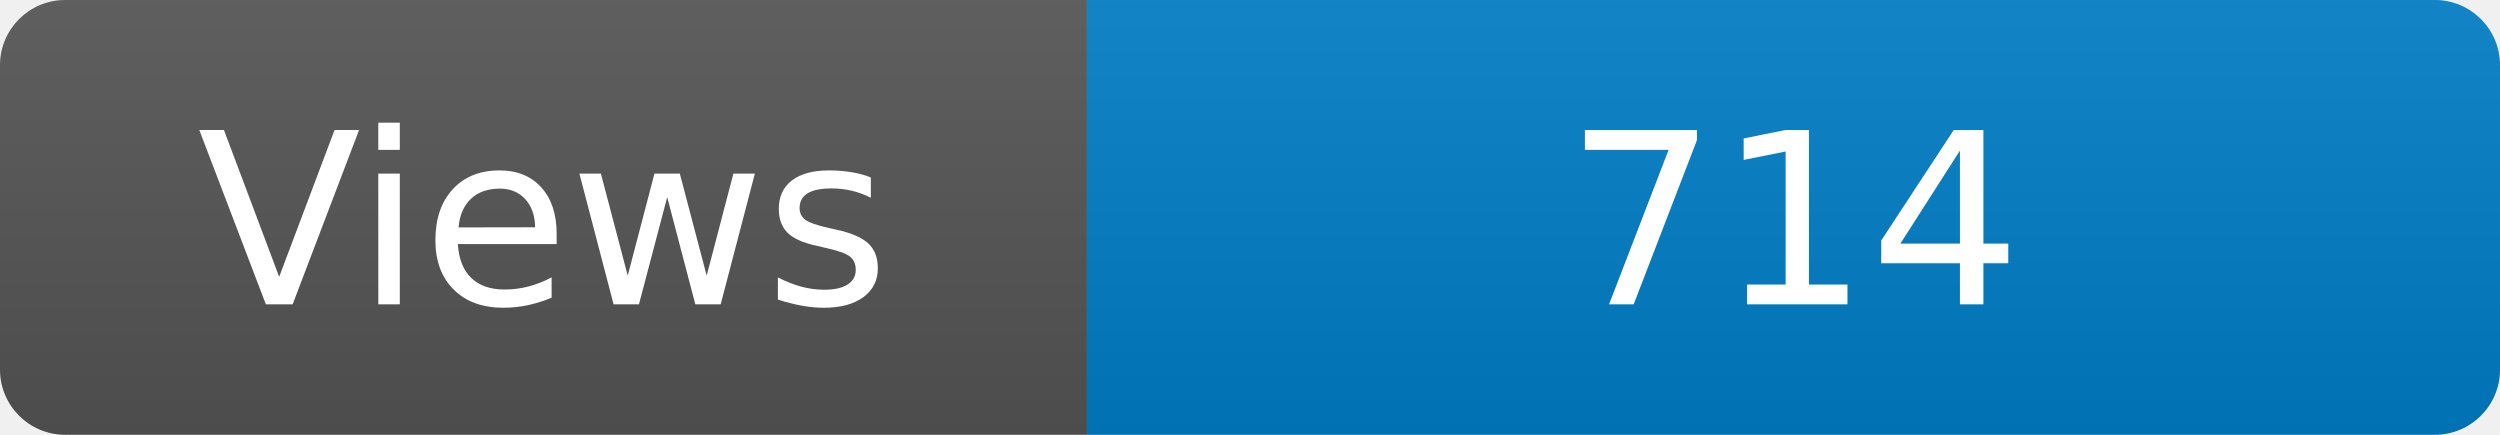
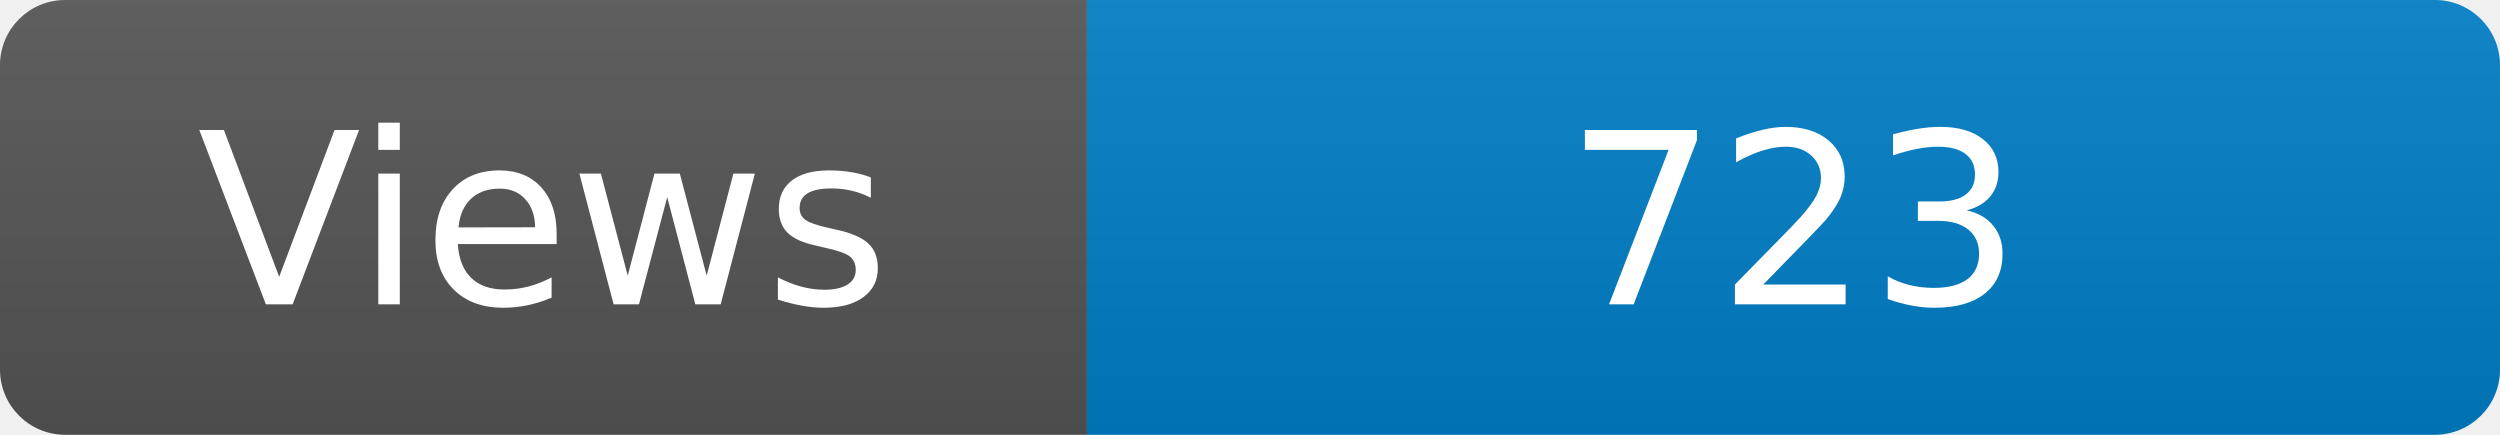
<svg xmlns="http://www.w3.org/2000/svg" width="115" height="20" role="img" aria-label="Maintained?: yes">
  <linearGradient id="s" x2="0" y2="100%">
    <stop offset="0" stop-color="#bbb" stop-opacity=".1" />
    <stop offset="1" stop-opacity=".1" />
  </linearGradient>
  <clipPath id="r">
    <rect width="115" height="20" rx="3" fill="#fff" />
  </clipPath>
  <g clip-path="url(#r)">
    <rect width="50" height="20" fill="#555" />
    <rect x="50" width="160" height="20" fill="#007ec6" />
    <rect width="115" height="20" fill="url(#s)" />
  </g>
  <g fill="#fff" text-anchor="middle" font-family="Verdana,Geneva,DejaVu Sans,sans-serif" font-size="110">
    <text x="250" y="140" transform="scale(.1)" fill="#fff">Views</text>
-     <text x="825" y="140" transform="scale(.1)" fill="#fff">714</text>
+     <text x="825" y="140" transform="scale(.1)" fill="#fff">723</text>
  </g>
</svg>
